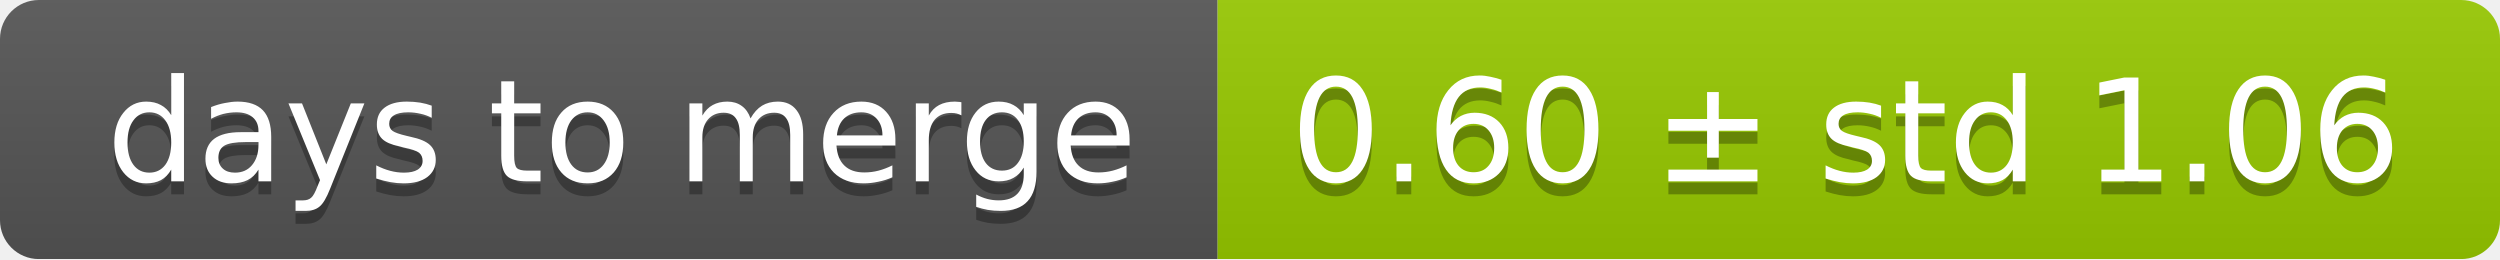
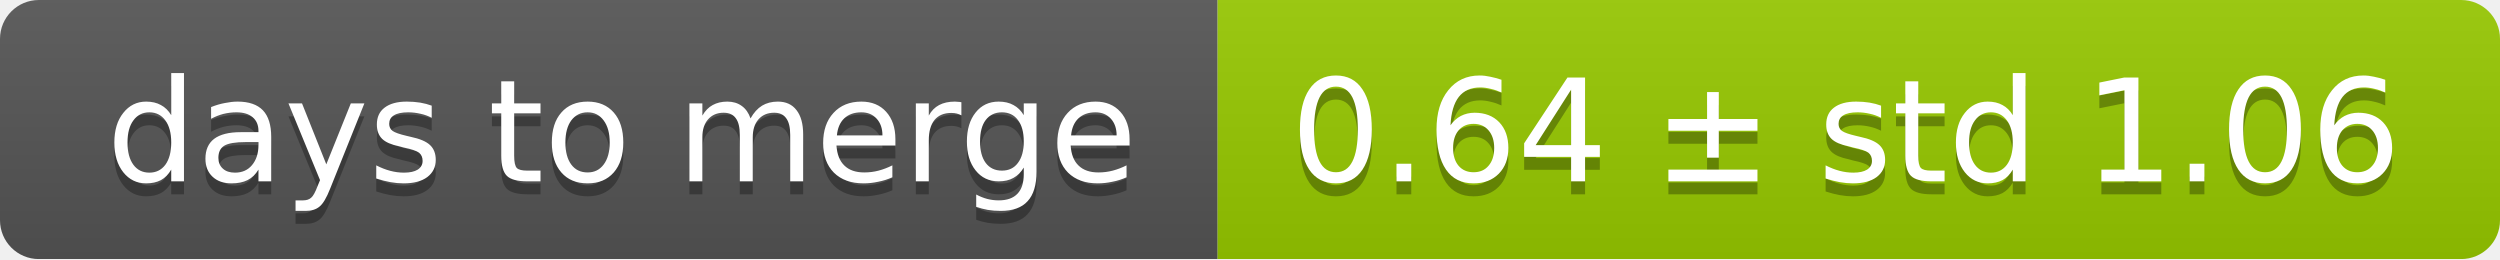
<svg xmlns="http://www.w3.org/2000/svg" width="193" height="20">
  <linearGradient id="smooth" x2="0" y2="100%">
    <stop offset="0" stop-color="#bbb" stop-opacity=".1" />
    <stop offset="1" stop-opacity=".1" />
  </linearGradient>
  <mask id="round">
    <rect width="193" height="20" rx="3" fill="#fff" />
  </mask>
  <g mask="url(#round)">
    <rect width="94" height="20" fill="#555" />
    <rect x="94" width="99" height="20" fill="#97ca00" />
    <rect width="193" height="20" fill="url(#smooth)" />
  </g>
  <g fill="#fff" text-anchor="middle" font-family="DejaVu Sans,Verdana,Geneva,sans-serif" font-size="11">
    <text x="48" y="15" fill="#010101" fill-opacity=".3">days to merge</text>
    <text x="48" y="14">days to merge</text>
-     <text x="142.5" y="15" fill="#010101" fill-opacity=".3">0.60 ± std 1.06</text>
-     <text x="142.5" y="14">0.60 ± std 1.06</text>
+     <text x="142.5" y="15" fill="#010101" fill-opacity=".3">0.64 ± std 1.06</text>
+     <text x="142.5" y="14">0.64 ± std 1.06</text>
  </g>
</svg>
